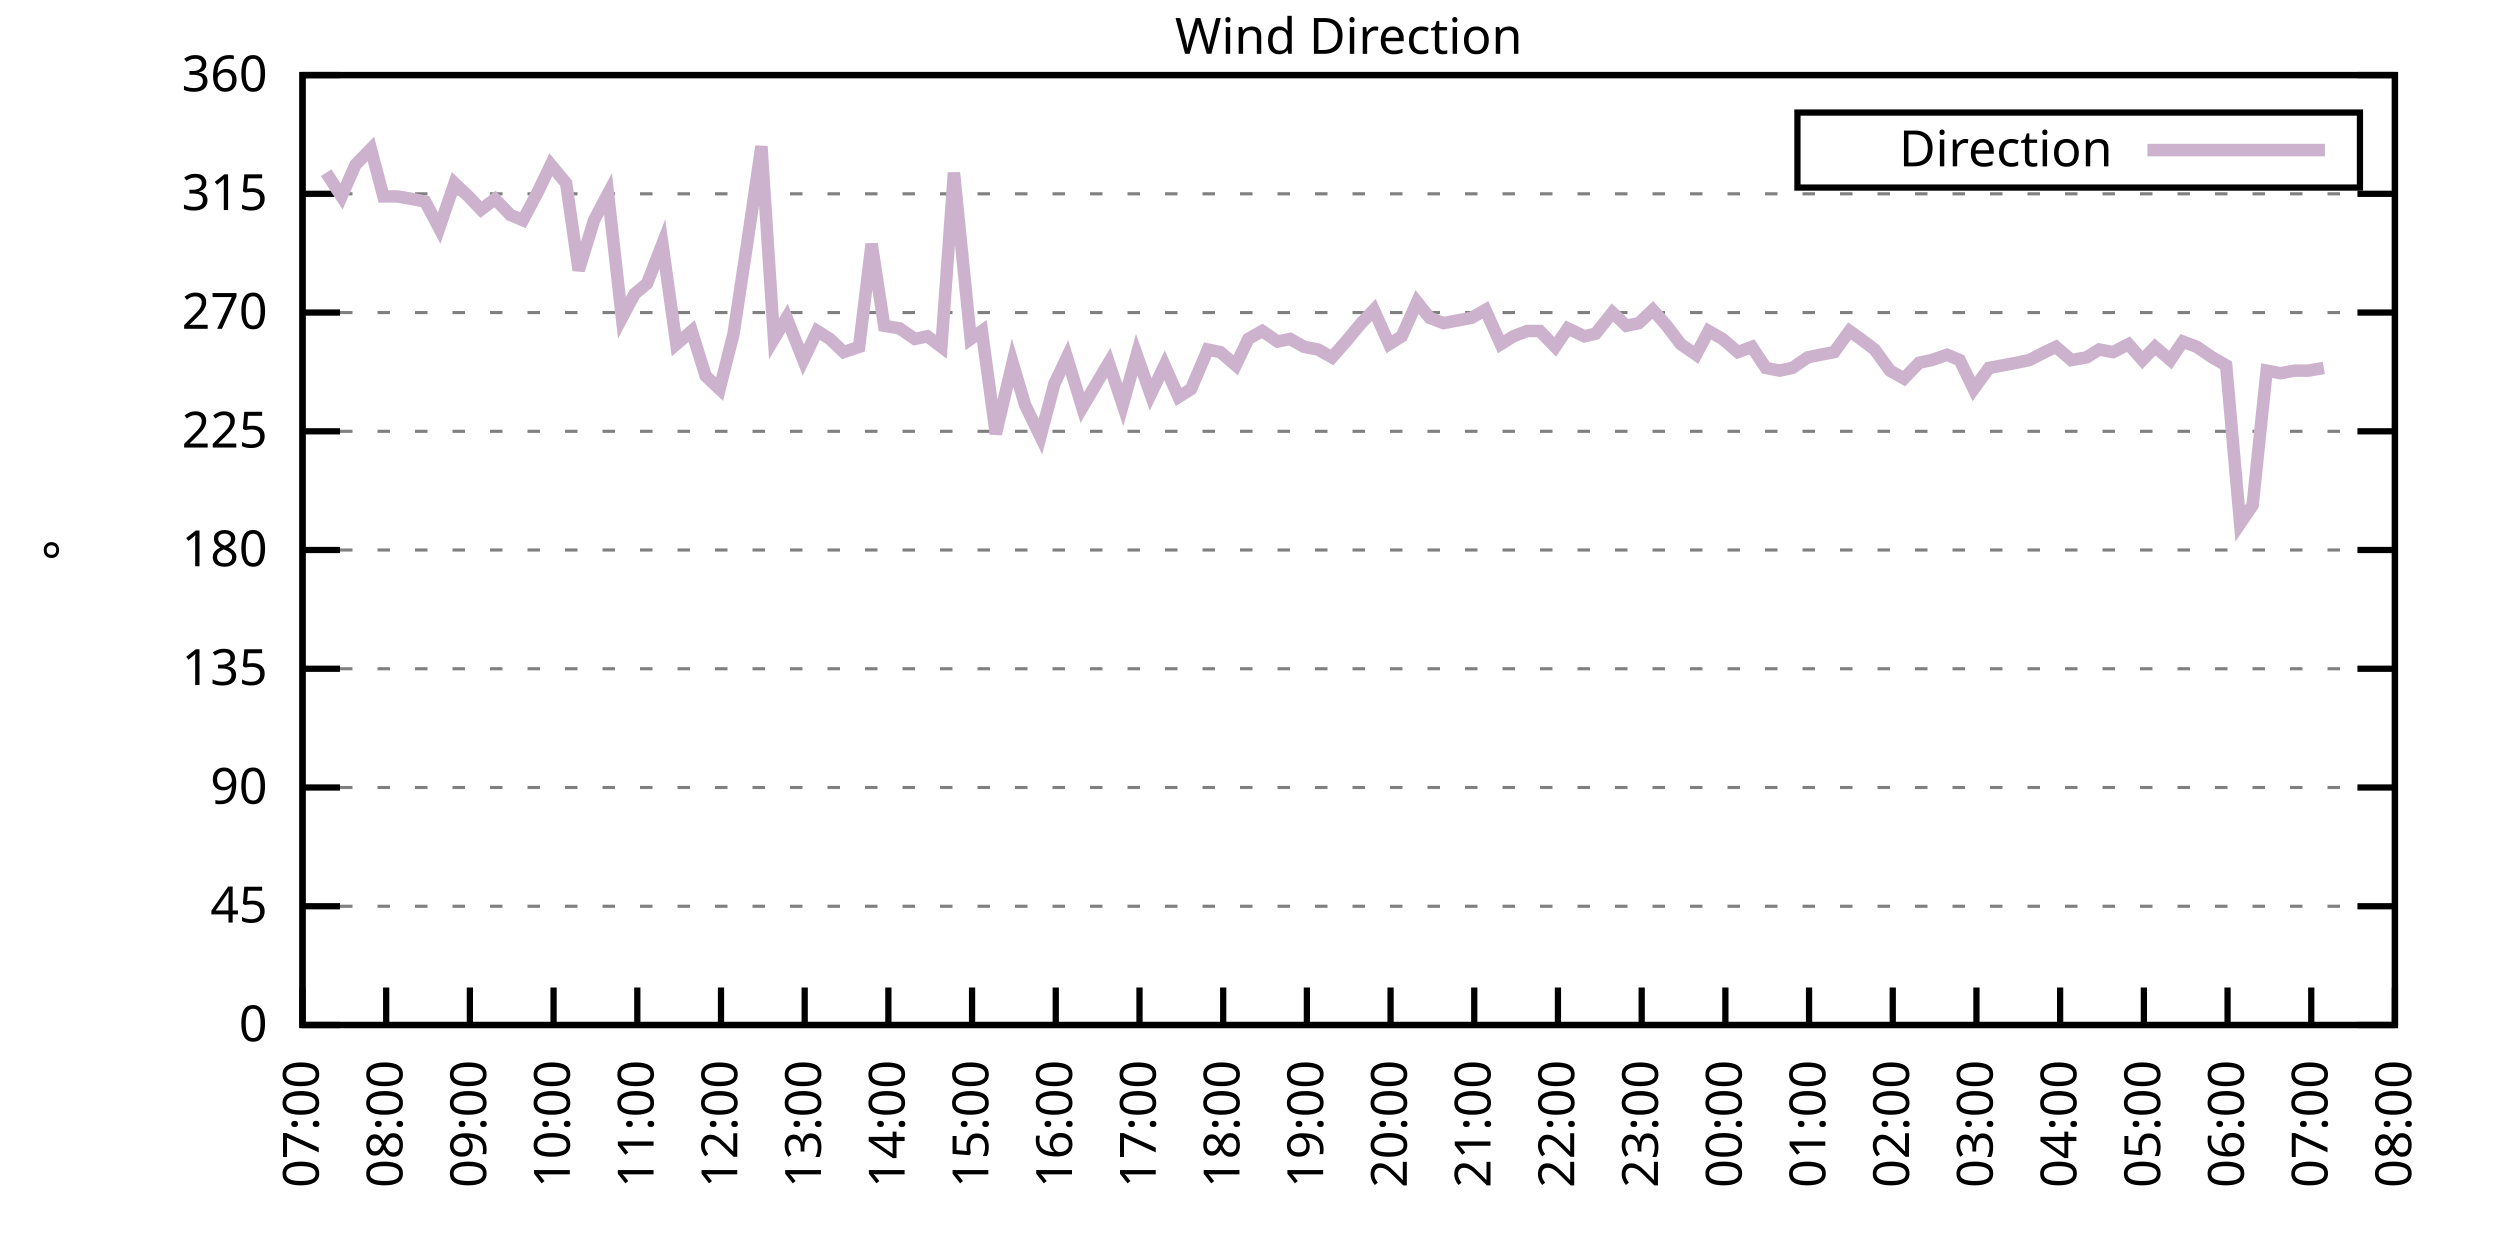
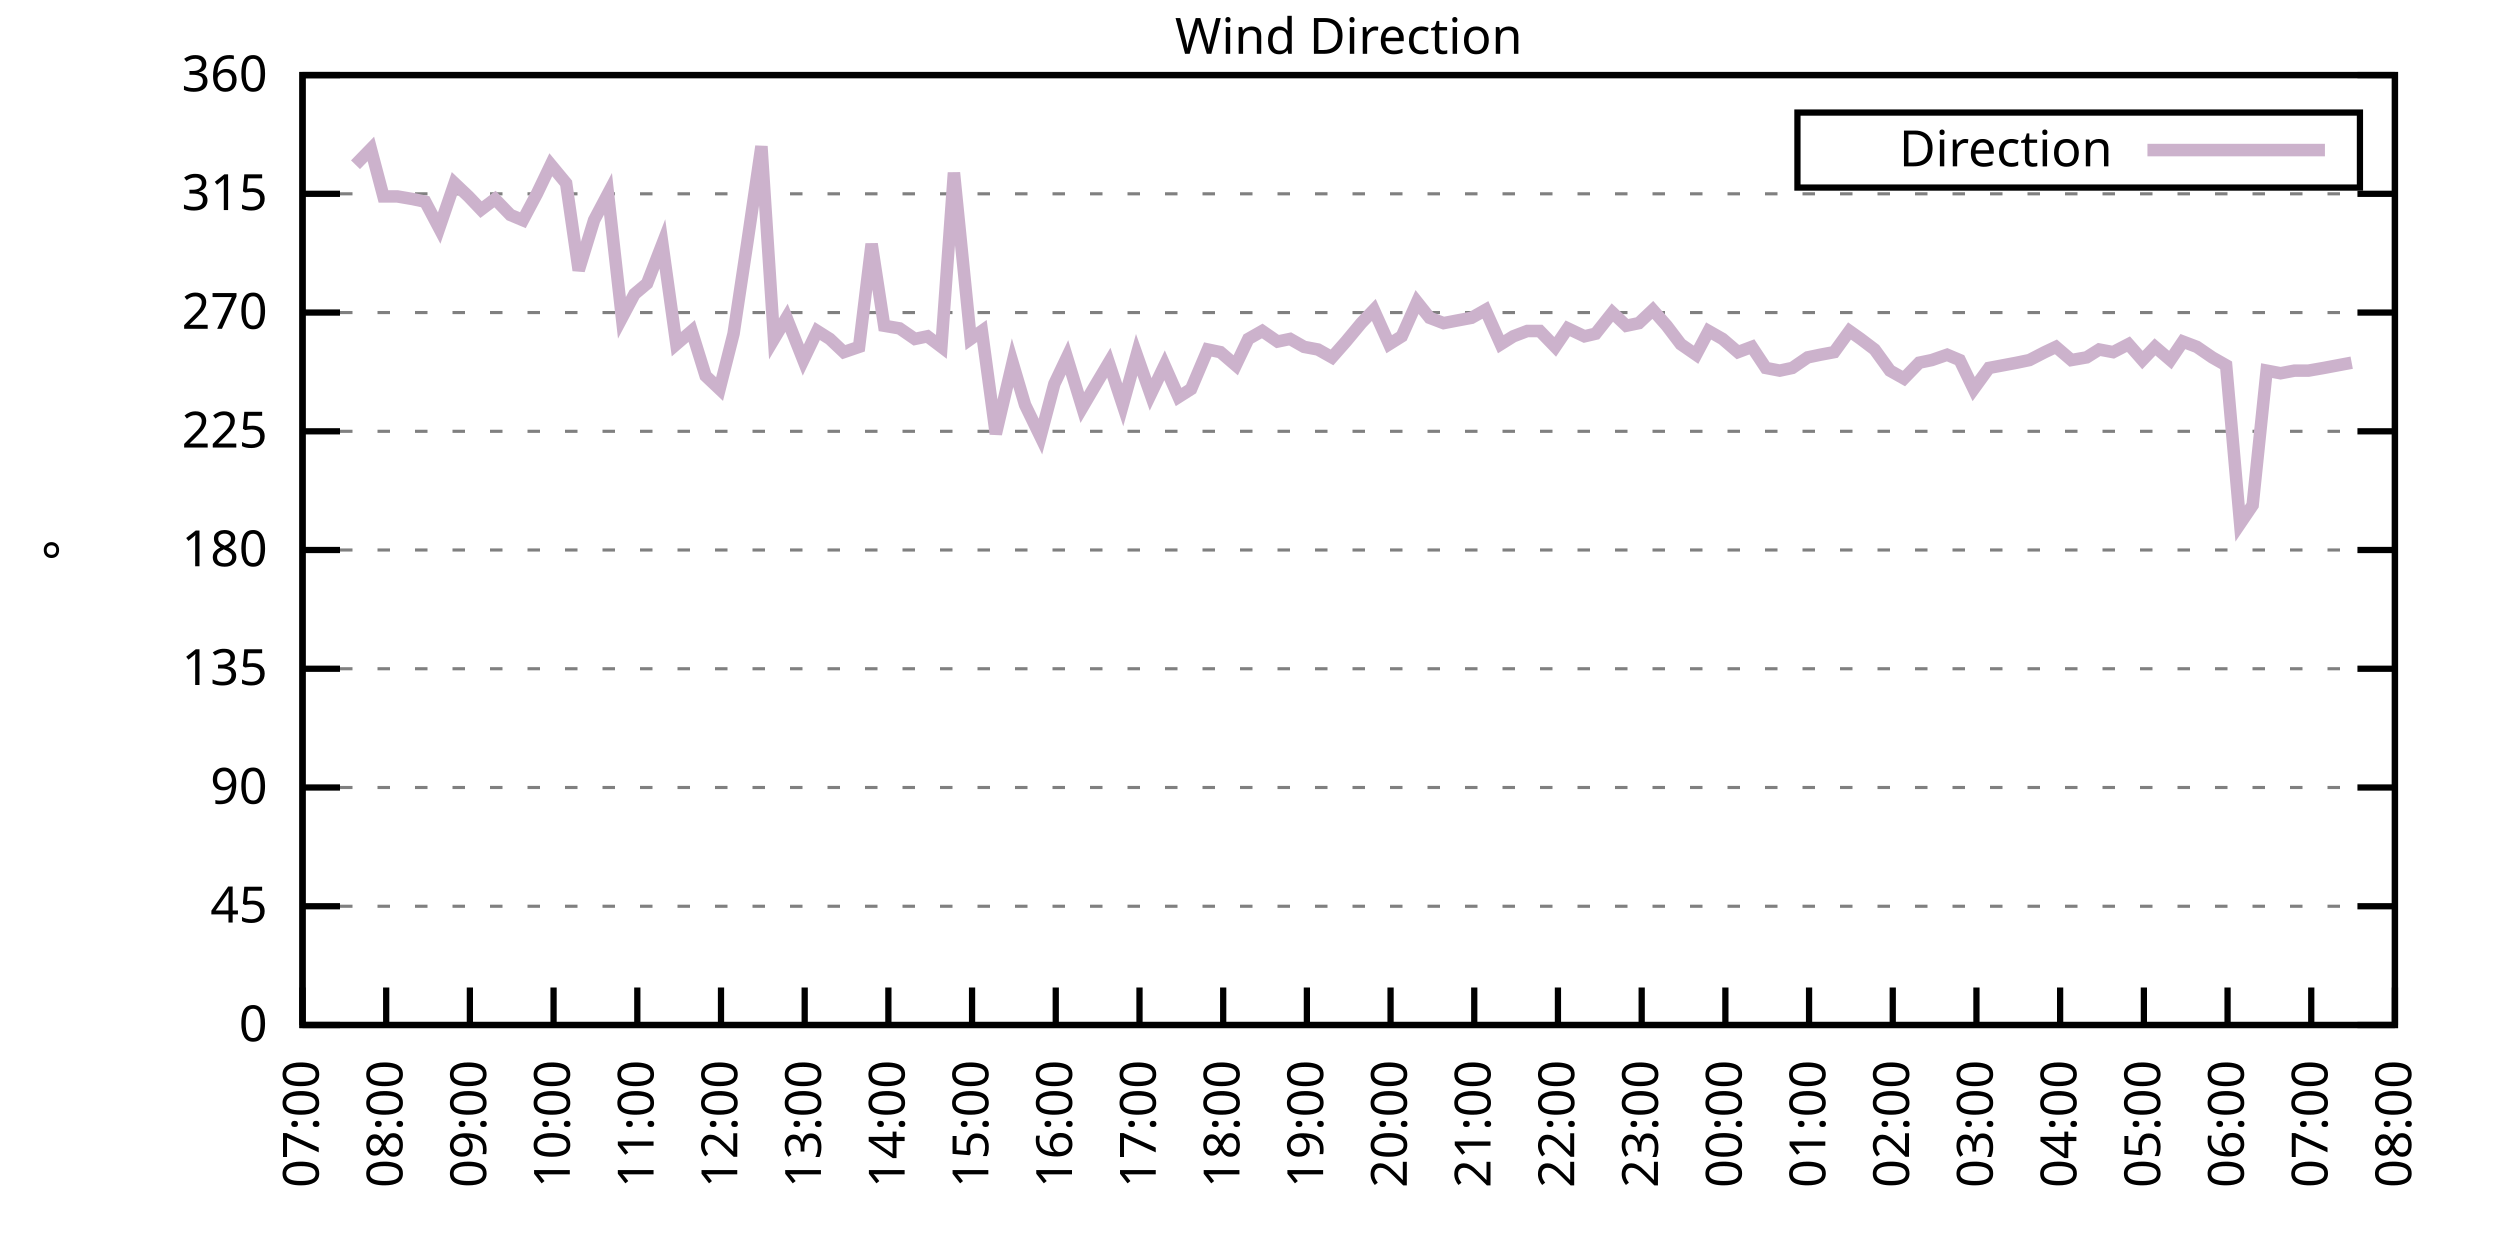
<svg xmlns="http://www.w3.org/2000/svg" xmlns:xlink="http://www.w3.org/1999/xlink" width="400" height="200" viewBox="0 0 400 200">
  <g id="gnuplot_canvas">
    <rect x="0" y="0" width="400" height="200" fill="none" />
    <defs>
      <circle id="gpDot" r="0.5" stroke-width="0.5" stroke="currentColor" />
      <path id="gpPt0" stroke-width="0.333" stroke="currentColor" d="M-1,0 h2 M0,-1 v2" />
      <path id="gpPt1" stroke-width="0.333" stroke="currentColor" d="M-1,-1 L1,1 M1,-1 L-1,1" />
      <path id="gpPt2" stroke-width="0.333" stroke="currentColor" d="M-1,0 L1,0 M0,-1 L0,1 M-1,-1 L1,1 M-1,1 L1,-1" />
      <rect id="gpPt3" stroke-width="0.333" stroke="currentColor" x="-1" y="-1" width="2" height="2" />
      <rect id="gpPt4" stroke-width="0.333" stroke="currentColor" fill="currentColor" x="-1" y="-1" width="2" height="2" />
      <circle id="gpPt5" stroke-width="0.333" stroke="currentColor" cx="0" cy="0" r="1" />
      <use xlink:href="#gpPt5" id="gpPt6" fill="currentColor" stroke="none" />
      <path id="gpPt7" stroke-width="0.333" stroke="currentColor" d="M0,-1.33 L-1.33,0.67 L1.33,0.67 z" />
      <use xlink:href="#gpPt7" id="gpPt8" fill="currentColor" stroke="none" />
      <use xlink:href="#gpPt7" id="gpPt9" stroke="currentColor" transform="rotate(180)" />
      <use xlink:href="#gpPt9" id="gpPt10" fill="currentColor" stroke="none" />
      <use xlink:href="#gpPt3" id="gpPt11" stroke="currentColor" transform="rotate(45)" />
      <use xlink:href="#gpPt11" id="gpPt12" fill="currentColor" stroke="none" />
      <path id="gpPt13" stroke-width="0.333" stroke="currentColor" d="M0,1.330 L1.265,0.411 L0.782,-1.067 L-0.782,-1.076 L-1.265,0.411 z" />
      <use xlink:href="#gpPt13" id="gpPt14" fill="currentColor" stroke="none" />
      <filter id="textbox" filterUnits="objectBoundingBox" x="0" y="0" height="1" width="1">
        <feFlood flood-color="white" flood-opacity="1" result="bgnd" />
        <feComposite in="SourceGraphic" in2="bgnd" operator="atop" />
      </filter>
      <filter id="greybox" filterUnits="objectBoundingBox" x="0" y="0" height="1" width="1">
        <feFlood flood-color="lightgrey" flood-opacity="1" result="grey" />
        <feComposite in="SourceGraphic" in2="grey" operator="atop" />
      </filter>
    </defs>
    <g fill="none" color="white" stroke="currentColor" stroke-width="1.00" stroke-linecap="butt" stroke-linejoin="miter">
</g>
    <g fill="none" color="black" stroke="currentColor" stroke-width="1.00" stroke-linecap="butt" stroke-linejoin="miter">
      <g stroke="none" shape-rendering="crispEdges">
        <polygon fill="rgb(255, 255, 255)" points="48.40,164.00 383.18,164.00 383.18,12.02 48.40,12.02 " />
      </g>
    </g>
    <g fill="none" color="black" stroke="currentColor" stroke-width="1.00" stroke-linecap="butt" stroke-linejoin="miter">
</g>
    <g fill="none" color="black" stroke="black" stroke-width="0.50" stroke-linecap="butt" stroke-linejoin="miter">
</g>
    <g fill="none" color="gray" stroke="currentColor" stroke-width="0.50" stroke-linecap="butt" stroke-linejoin="miter">
      <path stroke="gray" stroke-dasharray="2,4" class="gridline" d="M48.40,164.00 L383.19,164.00  " />
    </g>
    <g fill="none" color="gray" stroke="gray" stroke-width="1.00" stroke-linecap="butt" stroke-linejoin="miter">
</g>
    <g fill="none" color="black" stroke="currentColor" stroke-width="1.00" stroke-linecap="butt" stroke-linejoin="miter">
      <path stroke="black" d="M48.40,164.00 L54.40,164.00 M383.19,164.00 L377.19,164.00  " />
      <g transform="translate(42.80,166.60)" stroke="none" fill="black" font-family="Sans" font-size="8.00" text-anchor="end">
        <text>
          <tspan font-family="Sans"> 0</tspan>
        </text>
      </g>
    </g>
    <g fill="none" color="black" stroke="currentColor" stroke-width="1.00" stroke-linecap="butt" stroke-linejoin="miter">
</g>
    <g fill="none" color="black" stroke="black" stroke-width="0.50" stroke-linecap="butt" stroke-linejoin="miter">
</g>
    <g fill="none" color="gray" stroke="currentColor" stroke-width="0.50" stroke-linecap="butt" stroke-linejoin="miter">
      <path stroke="gray" stroke-dasharray="2,4" class="gridline" d="M48.40,145.00 L383.19,145.00  " />
    </g>
    <g fill="none" color="gray" stroke="gray" stroke-width="1.00" stroke-linecap="butt" stroke-linejoin="miter">
</g>
    <g fill="none" color="black" stroke="currentColor" stroke-width="1.00" stroke-linecap="butt" stroke-linejoin="miter">
      <path stroke="black" d="M48.40,145.00 L54.40,145.00 M383.19,145.00 L377.19,145.00  " />
      <g transform="translate(42.80,147.60)" stroke="none" fill="black" font-family="Sans" font-size="8.00" text-anchor="end">
        <text>
          <tspan font-family="Sans"> 45</tspan>
        </text>
      </g>
    </g>
    <g fill="none" color="black" stroke="currentColor" stroke-width="1.00" stroke-linecap="butt" stroke-linejoin="miter">
</g>
    <g fill="none" color="black" stroke="black" stroke-width="0.50" stroke-linecap="butt" stroke-linejoin="miter">
</g>
    <g fill="none" color="gray" stroke="currentColor" stroke-width="0.50" stroke-linecap="butt" stroke-linejoin="miter">
      <path stroke="gray" stroke-dasharray="2,4" class="gridline" d="M48.40,126.00 L383.19,126.00  " />
    </g>
    <g fill="none" color="gray" stroke="gray" stroke-width="1.00" stroke-linecap="butt" stroke-linejoin="miter">
</g>
    <g fill="none" color="black" stroke="currentColor" stroke-width="1.00" stroke-linecap="butt" stroke-linejoin="miter">
      <path stroke="black" d="M48.40,126.00 L54.40,126.00 M383.19,126.00 L377.19,126.00  " />
      <g transform="translate(42.80,128.60)" stroke="none" fill="black" font-family="Sans" font-size="8.00" text-anchor="end">
        <text>
          <tspan font-family="Sans"> 90</tspan>
        </text>
      </g>
    </g>
    <g fill="none" color="black" stroke="currentColor" stroke-width="1.00" stroke-linecap="butt" stroke-linejoin="miter">
</g>
    <g fill="none" color="black" stroke="black" stroke-width="0.50" stroke-linecap="butt" stroke-linejoin="miter">
</g>
    <g fill="none" color="gray" stroke="currentColor" stroke-width="0.50" stroke-linecap="butt" stroke-linejoin="miter">
      <path stroke="gray" stroke-dasharray="2,4" class="gridline" d="M48.40,107.00 L383.19,107.00  " />
    </g>
    <g fill="none" color="gray" stroke="gray" stroke-width="1.00" stroke-linecap="butt" stroke-linejoin="miter">
</g>
    <g fill="none" color="black" stroke="currentColor" stroke-width="1.00" stroke-linecap="butt" stroke-linejoin="miter">
      <path stroke="black" d="M48.40,107.00 L54.40,107.00 M383.19,107.00 L377.19,107.00  " />
      <g transform="translate(42.80,109.60)" stroke="none" fill="black" font-family="Sans" font-size="8.00" text-anchor="end">
        <text>
          <tspan font-family="Sans"> 135</tspan>
        </text>
      </g>
    </g>
    <g fill="none" color="black" stroke="currentColor" stroke-width="1.00" stroke-linecap="butt" stroke-linejoin="miter">
</g>
    <g fill="none" color="black" stroke="black" stroke-width="0.50" stroke-linecap="butt" stroke-linejoin="miter">
</g>
    <g fill="none" color="gray" stroke="currentColor" stroke-width="0.50" stroke-linecap="butt" stroke-linejoin="miter">
      <path stroke="gray" stroke-dasharray="2,4" class="gridline" d="M48.40,88.00 L383.19,88.00  " />
    </g>
    <g fill="none" color="gray" stroke="gray" stroke-width="1.00" stroke-linecap="butt" stroke-linejoin="miter">
</g>
    <g fill="none" color="black" stroke="currentColor" stroke-width="1.00" stroke-linecap="butt" stroke-linejoin="miter">
      <path stroke="black" d="M48.40,88.00 L54.40,88.00 M383.19,88.00 L377.19,88.00  " />
      <g transform="translate(42.80,90.60)" stroke="none" fill="black" font-family="Sans" font-size="8.00" text-anchor="end">
        <text>
          <tspan font-family="Sans"> 180</tspan>
        </text>
      </g>
    </g>
    <g fill="none" color="black" stroke="currentColor" stroke-width="1.00" stroke-linecap="butt" stroke-linejoin="miter">
</g>
    <g fill="none" color="black" stroke="black" stroke-width="0.50" stroke-linecap="butt" stroke-linejoin="miter">
</g>
    <g fill="none" color="gray" stroke="currentColor" stroke-width="0.50" stroke-linecap="butt" stroke-linejoin="miter">
      <path stroke="gray" stroke-dasharray="2,4" class="gridline" d="M48.40,69.01 L383.19,69.01  " />
    </g>
    <g fill="none" color="gray" stroke="gray" stroke-width="1.00" stroke-linecap="butt" stroke-linejoin="miter">
</g>
    <g fill="none" color="black" stroke="currentColor" stroke-width="1.00" stroke-linecap="butt" stroke-linejoin="miter">
      <path stroke="black" d="M48.40,69.01 L54.40,69.01 M383.19,69.01 L377.19,69.01  " />
      <g transform="translate(42.80,71.61)" stroke="none" fill="black" font-family="Sans" font-size="8.00" text-anchor="end">
        <text>
          <tspan font-family="Sans"> 225</tspan>
        </text>
      </g>
    </g>
    <g fill="none" color="black" stroke="currentColor" stroke-width="1.00" stroke-linecap="butt" stroke-linejoin="miter">
</g>
    <g fill="none" color="black" stroke="black" stroke-width="0.50" stroke-linecap="butt" stroke-linejoin="miter">
</g>
    <g fill="none" color="gray" stroke="currentColor" stroke-width="0.50" stroke-linecap="butt" stroke-linejoin="miter">
      <path stroke="gray" stroke-dasharray="2,4" class="gridline" d="M48.40,50.01 L383.19,50.01  " />
    </g>
    <g fill="none" color="gray" stroke="gray" stroke-width="1.00" stroke-linecap="butt" stroke-linejoin="miter">
</g>
    <g fill="none" color="black" stroke="currentColor" stroke-width="1.00" stroke-linecap="butt" stroke-linejoin="miter">
      <path stroke="black" d="M48.40,50.01 L54.40,50.01 M383.19,50.01 L377.19,50.01  " />
      <g transform="translate(42.80,52.61)" stroke="none" fill="black" font-family="Sans" font-size="8.00" text-anchor="end">
        <text>
          <tspan font-family="Sans"> 270</tspan>
        </text>
      </g>
    </g>
    <g fill="none" color="black" stroke="currentColor" stroke-width="1.00" stroke-linecap="butt" stroke-linejoin="miter">
</g>
    <g fill="none" color="black" stroke="black" stroke-width="0.50" stroke-linecap="butt" stroke-linejoin="miter">
</g>
    <g fill="none" color="gray" stroke="currentColor" stroke-width="0.50" stroke-linecap="butt" stroke-linejoin="miter">
      <path stroke="gray" stroke-dasharray="2,4" class="gridline" d="M48.40,31.01 L383.19,31.01  " />
    </g>
    <g fill="none" color="gray" stroke="gray" stroke-width="1.00" stroke-linecap="butt" stroke-linejoin="miter">
</g>
    <g fill="none" color="black" stroke="currentColor" stroke-width="1.00" stroke-linecap="butt" stroke-linejoin="miter">
      <path stroke="black" d="M48.40,31.01 L54.40,31.01 M383.19,31.01 L377.19,31.01  " />
      <g transform="translate(42.80,33.61)" stroke="none" fill="black" font-family="Sans" font-size="8.00" text-anchor="end">
        <text>
          <tspan font-family="Sans"> 315</tspan>
        </text>
      </g>
    </g>
    <g fill="none" color="black" stroke="currentColor" stroke-width="1.00" stroke-linecap="butt" stroke-linejoin="miter">
</g>
    <g fill="none" color="black" stroke="black" stroke-width="0.50" stroke-linecap="butt" stroke-linejoin="miter">
</g>
    <g fill="none" color="gray" stroke="currentColor" stroke-width="0.50" stroke-linecap="butt" stroke-linejoin="miter">
      <path stroke="gray" stroke-dasharray="2,4" class="gridline" d="M48.40,12.01 L383.19,12.01  " />
    </g>
    <g fill="none" color="gray" stroke="gray" stroke-width="1.00" stroke-linecap="butt" stroke-linejoin="miter">
</g>
    <g fill="none" color="black" stroke="currentColor" stroke-width="1.00" stroke-linecap="butt" stroke-linejoin="miter">
      <path stroke="black" d="M48.40,12.01 L54.40,12.01 M383.19,12.01 L377.19,12.01  " />
      <g transform="translate(42.80,14.61)" stroke="none" fill="black" font-family="Sans" font-size="8.00" text-anchor="end">
        <text>
          <tspan font-family="Sans"> 360</tspan>
        </text>
      </g>
    </g>
    <g fill="none" color="black" stroke="currentColor" stroke-width="1.00" stroke-linecap="butt" stroke-linejoin="miter">
      <path stroke="black" d="M48.40,164.00 L48.40,158.00  " />
      <g transform="translate(51.00,169.60) rotate(270.00)" stroke="none" fill="black" font-family="Sans" font-size="8.00" text-anchor="end">
        <text>
          <tspan font-family="Sans">07:00</tspan>
        </text>
      </g>
    </g>
    <g fill="none" color="black" stroke="currentColor" stroke-width="1.00" stroke-linecap="butt" stroke-linejoin="miter">
      <path stroke="black" d="M61.79,164.00 L61.79,158.00  " />
      <g transform="translate(64.39,169.60) rotate(270.00)" stroke="none" fill="black" font-family="Sans" font-size="8.00" text-anchor="end">
        <text>
          <tspan font-family="Sans">08:00</tspan>
        </text>
      </g>
    </g>
    <g fill="none" color="black" stroke="currentColor" stroke-width="1.00" stroke-linecap="butt" stroke-linejoin="miter">
      <path stroke="black" d="M75.18,164.00 L75.18,158.00  " />
      <g transform="translate(77.78,169.60) rotate(270.00)" stroke="none" fill="black" font-family="Sans" font-size="8.00" text-anchor="end">
        <text>
          <tspan font-family="Sans">09:00</tspan>
        </text>
      </g>
    </g>
    <g fill="none" color="black" stroke="currentColor" stroke-width="1.00" stroke-linecap="butt" stroke-linejoin="miter">
      <path stroke="black" d="M88.57,164.00 L88.57,158.00  " />
      <g transform="translate(91.17,169.60) rotate(270.00)" stroke="none" fill="black" font-family="Sans" font-size="8.00" text-anchor="end">
        <text>
          <tspan font-family="Sans">10:00</tspan>
        </text>
      </g>
    </g>
    <g fill="none" color="black" stroke="currentColor" stroke-width="1.00" stroke-linecap="butt" stroke-linejoin="miter">
      <path stroke="black" d="M101.97,164.00 L101.97,158.00  " />
      <g transform="translate(104.57,169.60) rotate(270.00)" stroke="none" fill="black" font-family="Sans" font-size="8.00" text-anchor="end">
        <text>
          <tspan font-family="Sans">11:00</tspan>
        </text>
      </g>
    </g>
    <g fill="none" color="black" stroke="currentColor" stroke-width="1.00" stroke-linecap="butt" stroke-linejoin="miter">
      <path stroke="black" d="M115.36,164.00 L115.36,158.00  " />
      <g transform="translate(117.96,169.60) rotate(270.00)" stroke="none" fill="black" font-family="Sans" font-size="8.00" text-anchor="end">
        <text>
          <tspan font-family="Sans">12:00</tspan>
        </text>
      </g>
    </g>
    <g fill="none" color="black" stroke="currentColor" stroke-width="1.00" stroke-linecap="butt" stroke-linejoin="miter">
      <path stroke="black" d="M128.75,164.00 L128.75,158.00  " />
      <g transform="translate(131.35,169.60) rotate(270.00)" stroke="none" fill="black" font-family="Sans" font-size="8.00" text-anchor="end">
        <text>
          <tspan font-family="Sans">13:00</tspan>
        </text>
      </g>
    </g>
    <g fill="none" color="black" stroke="currentColor" stroke-width="1.00" stroke-linecap="butt" stroke-linejoin="miter">
      <path stroke="black" d="M142.14,164.00 L142.14,158.00  " />
      <g transform="translate(144.74,169.60) rotate(270.00)" stroke="none" fill="black" font-family="Sans" font-size="8.00" text-anchor="end">
        <text>
          <tspan font-family="Sans">14:00</tspan>
        </text>
      </g>
    </g>
    <g fill="none" color="black" stroke="currentColor" stroke-width="1.00" stroke-linecap="butt" stroke-linejoin="miter">
      <path stroke="black" d="M155.53,164.00 L155.53,158.00  " />
      <g transform="translate(158.13,169.60) rotate(270.00)" stroke="none" fill="black" font-family="Sans" font-size="8.00" text-anchor="end">
        <text>
          <tspan font-family="Sans">15:00</tspan>
        </text>
      </g>
    </g>
    <g fill="none" color="black" stroke="currentColor" stroke-width="1.00" stroke-linecap="butt" stroke-linejoin="miter">
      <path stroke="black" d="M168.92,164.00 L168.92,158.00  " />
      <g transform="translate(171.52,169.60) rotate(270.00)" stroke="none" fill="black" font-family="Sans" font-size="8.00" text-anchor="end">
        <text>
          <tspan font-family="Sans">16:00</tspan>
        </text>
      </g>
    </g>
    <g fill="none" color="black" stroke="currentColor" stroke-width="1.00" stroke-linecap="butt" stroke-linejoin="miter">
      <path stroke="black" d="M182.32,164.00 L182.32,158.00  " />
      <g transform="translate(184.92,169.60) rotate(270.00)" stroke="none" fill="black" font-family="Sans" font-size="8.00" text-anchor="end">
        <text>
          <tspan font-family="Sans">17:00</tspan>
        </text>
      </g>
    </g>
    <g fill="none" color="black" stroke="currentColor" stroke-width="1.00" stroke-linecap="butt" stroke-linejoin="miter">
      <path stroke="black" d="M195.71,164.00 L195.71,158.00  " />
      <g transform="translate(198.31,169.60) rotate(270.00)" stroke="none" fill="black" font-family="Sans" font-size="8.00" text-anchor="end">
        <text>
          <tspan font-family="Sans">18:00</tspan>
        </text>
      </g>
    </g>
    <g fill="none" color="black" stroke="currentColor" stroke-width="1.00" stroke-linecap="butt" stroke-linejoin="miter">
      <path stroke="black" d="M209.10,164.00 L209.10,158.00  " />
      <g transform="translate(211.70,169.60) rotate(270.00)" stroke="none" fill="black" font-family="Sans" font-size="8.00" text-anchor="end">
        <text>
          <tspan font-family="Sans">19:00</tspan>
        </text>
      </g>
    </g>
    <g fill="none" color="black" stroke="currentColor" stroke-width="1.00" stroke-linecap="butt" stroke-linejoin="miter">
      <path stroke="black" d="M222.49,164.00 L222.49,158.00  " />
      <g transform="translate(225.09,169.60) rotate(270.00)" stroke="none" fill="black" font-family="Sans" font-size="8.00" text-anchor="end">
        <text>
          <tspan font-family="Sans">20:00</tspan>
        </text>
      </g>
    </g>
    <g fill="none" color="black" stroke="currentColor" stroke-width="1.00" stroke-linecap="butt" stroke-linejoin="miter">
      <path stroke="black" d="M235.88,164.00 L235.88,158.00  " />
      <g transform="translate(238.48,169.60) rotate(270.00)" stroke="none" fill="black" font-family="Sans" font-size="8.00" text-anchor="end">
        <text>
          <tspan font-family="Sans">21:00</tspan>
        </text>
      </g>
    </g>
    <g fill="none" color="black" stroke="currentColor" stroke-width="1.00" stroke-linecap="butt" stroke-linejoin="miter">
      <path stroke="black" d="M249.27,164.00 L249.27,158.00  " />
      <g transform="translate(251.87,169.60) rotate(270.00)" stroke="none" fill="black" font-family="Sans" font-size="8.00" text-anchor="end">
        <text>
          <tspan font-family="Sans">22:00</tspan>
        </text>
      </g>
    </g>
    <g fill="none" color="black" stroke="currentColor" stroke-width="1.00" stroke-linecap="butt" stroke-linejoin="miter">
      <path stroke="black" d="M262.67,164.00 L262.67,158.00  " />
      <g transform="translate(265.27,169.60) rotate(270.00)" stroke="none" fill="black" font-family="Sans" font-size="8.00" text-anchor="end">
        <text>
          <tspan font-family="Sans">23:00</tspan>
        </text>
      </g>
    </g>
    <g fill="none" color="black" stroke="currentColor" stroke-width="1.00" stroke-linecap="butt" stroke-linejoin="miter">
      <path stroke="black" d="M276.06,164.00 L276.06,158.00  " />
      <g transform="translate(278.66,169.60) rotate(270.00)" stroke="none" fill="black" font-family="Sans" font-size="8.00" text-anchor="end">
        <text>
          <tspan font-family="Sans">00:00</tspan>
        </text>
      </g>
    </g>
    <g fill="none" color="black" stroke="currentColor" stroke-width="1.00" stroke-linecap="butt" stroke-linejoin="miter">
      <path stroke="black" d="M289.45,164.00 L289.45,158.00  " />
      <g transform="translate(292.05,169.60) rotate(270.00)" stroke="none" fill="black" font-family="Sans" font-size="8.00" text-anchor="end">
        <text>
          <tspan font-family="Sans">01:00</tspan>
        </text>
      </g>
    </g>
    <g fill="none" color="black" stroke="currentColor" stroke-width="1.00" stroke-linecap="butt" stroke-linejoin="miter">
      <path stroke="black" d="M302.84,164.00 L302.84,158.00  " />
      <g transform="translate(305.44,169.60) rotate(270.00)" stroke="none" fill="black" font-family="Sans" font-size="8.00" text-anchor="end">
        <text>
          <tspan font-family="Sans">02:00</tspan>
        </text>
      </g>
    </g>
    <g fill="none" color="black" stroke="currentColor" stroke-width="1.00" stroke-linecap="butt" stroke-linejoin="miter">
      <path stroke="black" d="M316.23,164.00 L316.23,158.00  " />
      <g transform="translate(318.83,169.60) rotate(270.00)" stroke="none" fill="black" font-family="Sans" font-size="8.00" text-anchor="end">
        <text>
          <tspan font-family="Sans">03:00</tspan>
        </text>
      </g>
    </g>
    <g fill="none" color="black" stroke="currentColor" stroke-width="1.00" stroke-linecap="butt" stroke-linejoin="miter">
      <path stroke="black" d="M329.62,164.00 L329.62,158.00  " />
      <g transform="translate(332.22,169.60) rotate(270.00)" stroke="none" fill="black" font-family="Sans" font-size="8.00" text-anchor="end">
        <text>
          <tspan font-family="Sans">04:00</tspan>
        </text>
      </g>
    </g>
    <g fill="none" color="black" stroke="currentColor" stroke-width="1.00" stroke-linecap="butt" stroke-linejoin="miter">
      <path stroke="black" d="M343.02,164.00 L343.02,158.00  " />
      <g transform="translate(345.62,169.60) rotate(270.00)" stroke="none" fill="black" font-family="Sans" font-size="8.00" text-anchor="end">
        <text>
          <tspan font-family="Sans">05:00</tspan>
        </text>
      </g>
    </g>
    <g fill="none" color="black" stroke="currentColor" stroke-width="1.00" stroke-linecap="butt" stroke-linejoin="miter">
      <path stroke="black" d="M356.41,164.00 L356.41,158.00  " />
      <g transform="translate(359.01,169.60) rotate(270.00)" stroke="none" fill="black" font-family="Sans" font-size="8.00" text-anchor="end">
        <text>
          <tspan font-family="Sans">06:00</tspan>
        </text>
      </g>
    </g>
    <g fill="none" color="black" stroke="currentColor" stroke-width="1.00" stroke-linecap="butt" stroke-linejoin="miter">
      <path stroke="black" d="M369.80,164.00 L369.80,158.00  " />
      <g transform="translate(372.40,169.60) rotate(270.00)" stroke="none" fill="black" font-family="Sans" font-size="8.00" text-anchor="end">
        <text>
          <tspan font-family="Sans">07:00</tspan>
        </text>
      </g>
    </g>
    <g fill="none" color="black" stroke="currentColor" stroke-width="1.00" stroke-linecap="butt" stroke-linejoin="miter">
      <path stroke="black" d="M383.19,164.00 L383.19,158.00  " />
      <g transform="translate(385.79,169.60) rotate(270.00)" stroke="none" fill="black" font-family="Sans" font-size="8.00" text-anchor="end">
        <text>
          <tspan font-family="Sans">08:00</tspan>
        </text>
      </g>
    </g>
    <g fill="none" color="black" stroke="currentColor" stroke-width="1.00" stroke-linecap="butt" stroke-linejoin="miter">
</g>
    <g fill="none" color="black" stroke="currentColor" stroke-width="1.00" stroke-linecap="butt" stroke-linejoin="miter">
      <path stroke="black" d="M48.40,12.01 L48.40,164.00 L383.19,164.00 L383.19,12.01 L48.40,12.01 Z  " />
    </g>
    <g fill="none" color="black" stroke="currentColor" stroke-width="1.00" stroke-linecap="butt" stroke-linejoin="miter">
</g>
    <g fill="none" color="black" stroke="currentColor" stroke-width="1.00" stroke-linecap="butt" stroke-linejoin="miter">
      <path stroke="black" d="M287.59,30.01 L287.59,18.01 L377.59,18.01 L377.59,30.01 L287.59,30.01 Z  " />
    </g>
    <g id="Wind_direction_plot_1">
      <g fill="none" color="white" stroke="black" stroke-width="2.00" stroke-linecap="butt" stroke-linejoin="miter">
</g>
      <g fill="none" color="black" stroke="currentColor" stroke-width="2.00" stroke-linecap="butt" stroke-linejoin="miter">
        <g transform="translate(337.99,26.61)" stroke="none" fill="black" font-family="Sans" font-size="8.00" text-anchor="end">
          <text>
            <tspan font-family="Sans">Direction</tspan>
          </text>
        </g>
      </g>
      <g fill="none" color="black" stroke="currentColor" stroke-width="2.00" stroke-linecap="butt" stroke-linejoin="miter">
-         <path stroke="rgb(204, 178, 204)" d="M343.59,24.01 L371.99,24.01 M52.19,27.63 L54.65,31.43 L56.88,26.36 L59.34,23.83 L61.35,31.43 L63.58,31.43   L66.03,31.85 L68.04,32.28 L70.27,36.50 L72.73,29.32 L74.96,31.43 L76.97,33.54 L79.20,31.85 L81.66,34.39   L83.66,35.23 L85.90,31.01 L88.13,26.36 L90.58,29.32 L92.59,43.25 L95.05,35.23 L97.28,31.01 L99.51,50.85   L101.52,47.05 L103.53,45.36 L105.98,39.03 L108.22,55.07 L110.67,52.96 L112.90,60.14 L115.13,62.25 L117.37,53.39   L119.60,38.61 L121.83,23.41 L123.84,54.23 L125.85,50.85 L128.53,57.61 L130.76,52.96 L132.77,54.23 L135.00,56.34   L137.45,55.50 L139.46,39.03 L141.47,52.12 L143.93,52.54 L146.38,54.23 L148.39,53.81 L150.62,55.50 L152.63,27.63   L155.31,54.23 L157.10,52.96 L159.33,69.43 L162.01,58.03 L164.01,64.78 L166.47,69.85 L168.70,61.41 L170.71,57.18   L173.17,65.21 L175.40,61.41 L177.41,58.03 L179.64,64.78 L181.87,56.76 L184.10,63.10 L186.33,58.45 L188.57,63.52   L190.57,62.25 L193.25,55.92 L195.26,56.34 L197.72,58.45 L199.73,54.23 L201.96,52.96 L204.41,54.65 L206.42,54.23   L208.65,55.50 L210.88,55.92 L213.12,57.18 L215.35,54.65 L217.80,51.70 L219.81,49.59 L222.27,55.07 L224.28,53.81   L226.73,48.32 L228.74,50.85 L230.97,51.70 L233.20,51.27 L235.44,50.85 L237.67,49.59 L240.12,55.07 L242.13,53.81   L244.36,52.96 L246.37,52.96 L248.83,55.50 L250.84,52.54 L253.51,53.81 L255.30,53.39 L257.98,50.01 L260.21,52.12   L262.22,51.70 L264.45,49.59 L266.68,52.12 L268.92,55.07 L271.37,56.76 L273.38,52.96 L275.61,54.23 L278.07,56.34   L280.30,55.50 L282.53,58.87 L284.76,59.30 L286.77,58.87 L289.23,57.18 L291.23,56.76 L293.47,56.34 L295.92,52.96   L297.71,54.23 L299.94,55.92 L302.39,59.30 L304.63,60.56 L307.08,58.03 L309.09,57.61 L311.54,56.76 L313.55,57.61   L315.79,62.25 L318.24,58.87 L320.47,58.45 L322.70,58.03 L324.71,57.61 L327.17,56.34 L328.95,55.50 L331.41,57.61   L333.86,57.18 L335.87,55.92 L338.10,56.34 L340.56,55.07 L342.79,57.61 L344.80,55.50 L347.26,57.61 L349.26,54.65   L351.50,55.50 L353.95,57.18 L356.18,58.45 L358.42,83.78 L360.42,80.83 L362.66,59.30 L364.89,59.72 L367.12,59.30   L369.35,59.30 L371.81,58.87  " />
+         <path stroke="rgb(204, 178, 204)" d="M343.59,24.01 L371.99,24.01 M56.88,26.36 L59.34,23.83 L61.35,31.43 L63.58,31.43 L66.03,31.85 L68.04,32.28   L70.27,36.50 L72.73,29.32 L74.96,31.43 L76.97,33.54 L79.20,31.85 L81.66,34.39 L83.66,35.23 L85.90,31.01   L88.13,26.36 L90.58,29.32 L92.59,43.25 L95.05,35.23 L97.28,31.01 L99.51,50.85 L101.52,47.05 L103.53,45.36   L105.98,39.03 L108.22,55.07 L110.67,52.96 L112.90,60.14 L115.13,62.25 L117.37,53.39 L119.60,38.61 L121.83,23.41   L123.84,54.23 L125.85,50.85 L128.53,57.61 L130.76,52.96 L132.77,54.23 L135.00,56.34 L137.45,55.50 L139.46,39.03   L141.47,52.12 L143.93,52.54 L146.38,54.23 L148.39,53.81 L150.62,55.50 L152.63,27.63 L155.31,54.23 L157.10,52.96   L159.33,69.43 L162.01,58.03 L164.01,64.78 L166.47,69.85 L168.70,61.41 L170.71,57.18 L173.17,65.21 L175.40,61.41   L177.41,58.03 L179.64,64.78 L181.87,56.76 L184.10,63.10 L186.33,58.45 L188.57,63.52 L190.57,62.25 L193.25,55.92   L195.26,56.34 L197.72,58.45 L199.73,54.23 L201.96,52.96 L204.41,54.65 L206.42,54.23 L208.65,55.50 L210.88,55.92   L213.12,57.18 L215.35,54.65 L217.80,51.70 L219.81,49.59 L222.27,55.07 L224.28,53.81 L226.73,48.32 L228.74,50.85   L230.97,51.70 L233.20,51.27 L235.44,50.85 L237.67,49.59 L240.12,55.07 L242.13,53.81 L244.36,52.96 L246.37,52.96   L248.83,55.50 L250.84,52.54 L253.51,53.81 L255.30,53.39 L257.98,50.01 L260.21,52.12 L262.22,51.70 L264.45,49.59   L266.68,52.12 L268.92,55.07 L271.37,56.76 L273.38,52.96 L275.61,54.23 L278.07,56.34 L280.30,55.50 L282.53,58.87   L284.76,59.30 L286.77,58.87 L289.23,57.18 L291.23,56.76 L293.47,56.34 L295.92,52.96 L297.71,54.23 L299.94,55.92   L302.39,59.30 L304.63,60.56 L307.08,58.03 L309.09,57.61 L311.54,56.76 L313.55,57.61 L315.79,62.25 L318.24,58.87   L320.47,58.45 L322.70,58.03 L324.71,57.61 L327.17,56.34 L328.95,55.50 L331.41,57.61 L333.86,57.18 L335.87,55.92   L338.10,56.34 L340.56,55.07 L342.79,57.61 L344.80,55.50 L347.26,57.61 L349.26,54.65 L351.50,55.50 L353.95,57.18   L356.18,58.45 L358.42,83.78 L360.42,80.83 L362.66,59.30 L364.89,59.72 L367.12,59.30 L369.35,59.30 L371.81,58.87   L374.04,58.45 L376.27,58.03  " />
      </g>
    </g>
    <g fill="none" color="black" stroke="currentColor" stroke-width="2.00" stroke-linecap="butt" stroke-linejoin="miter">
</g>
    <g fill="none" color="black" stroke="black" stroke-width="1.00" stroke-linecap="butt" stroke-linejoin="miter">
</g>
    <g fill="none" color="black" stroke="currentColor" stroke-width="1.00" stroke-linecap="butt" stroke-linejoin="miter">
      <path stroke="black" d="M48.40,12.01 L48.40,164.00 L383.19,164.00 L383.19,12.01 L48.40,12.01 Z  " />
      <g transform="translate(12.80,88.01) rotate(270.00)" stroke="none" fill="black" font-family="Sans" font-size="8.00" text-anchor="middle">
        <text>
          <tspan font-family="Sans">°</tspan>
        </text>
      </g>
    </g>
    <g fill="none" color="black" stroke="currentColor" stroke-width="1.00" stroke-linecap="butt" stroke-linejoin="miter">
</g>
    <g fill="none" color="black" stroke="currentColor" stroke-width="1.00" stroke-linecap="butt" stroke-linejoin="miter">
      <g transform="translate(215.79,8.61)" stroke="none" fill="black" font-family="Sans" font-size="8.00" text-anchor="middle">
        <text>
          <tspan font-family="Sans">Wind Direction</tspan>
        </text>
      </g>
    </g>
    <g fill="none" color="black" stroke="currentColor" stroke-width="1.00" stroke-linecap="butt" stroke-linejoin="miter">
</g>
  </g>
</svg>
